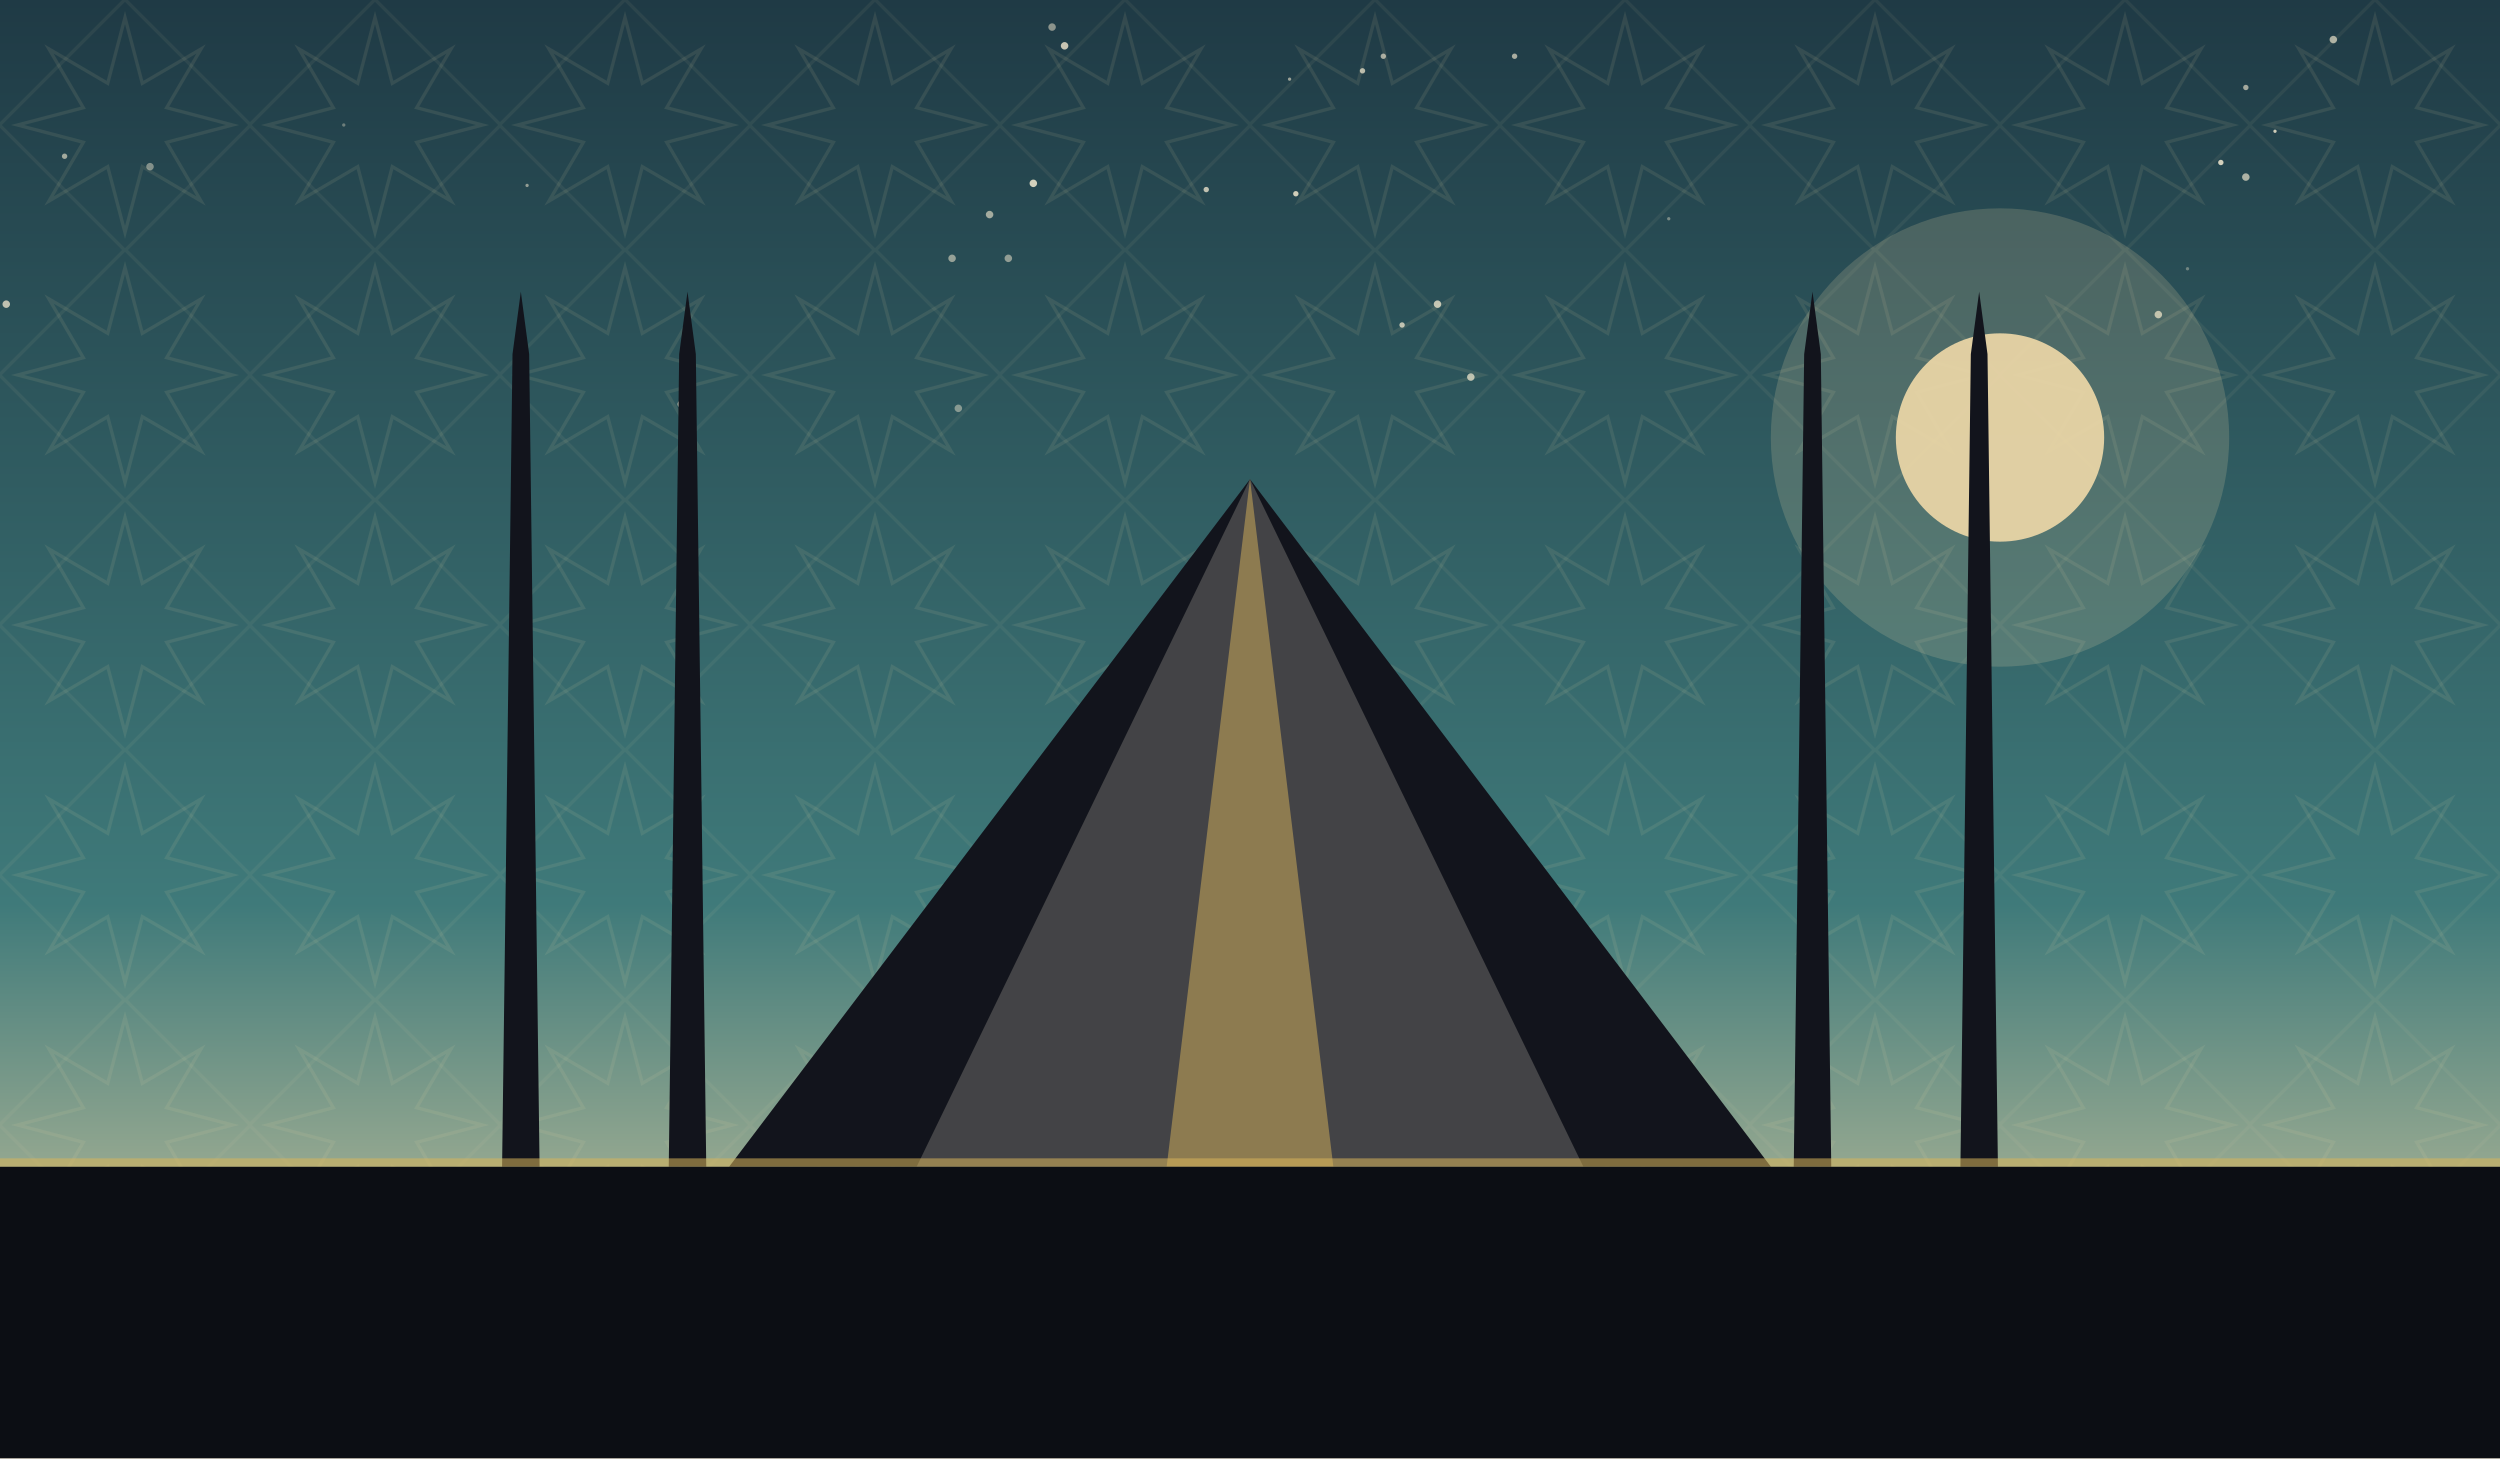
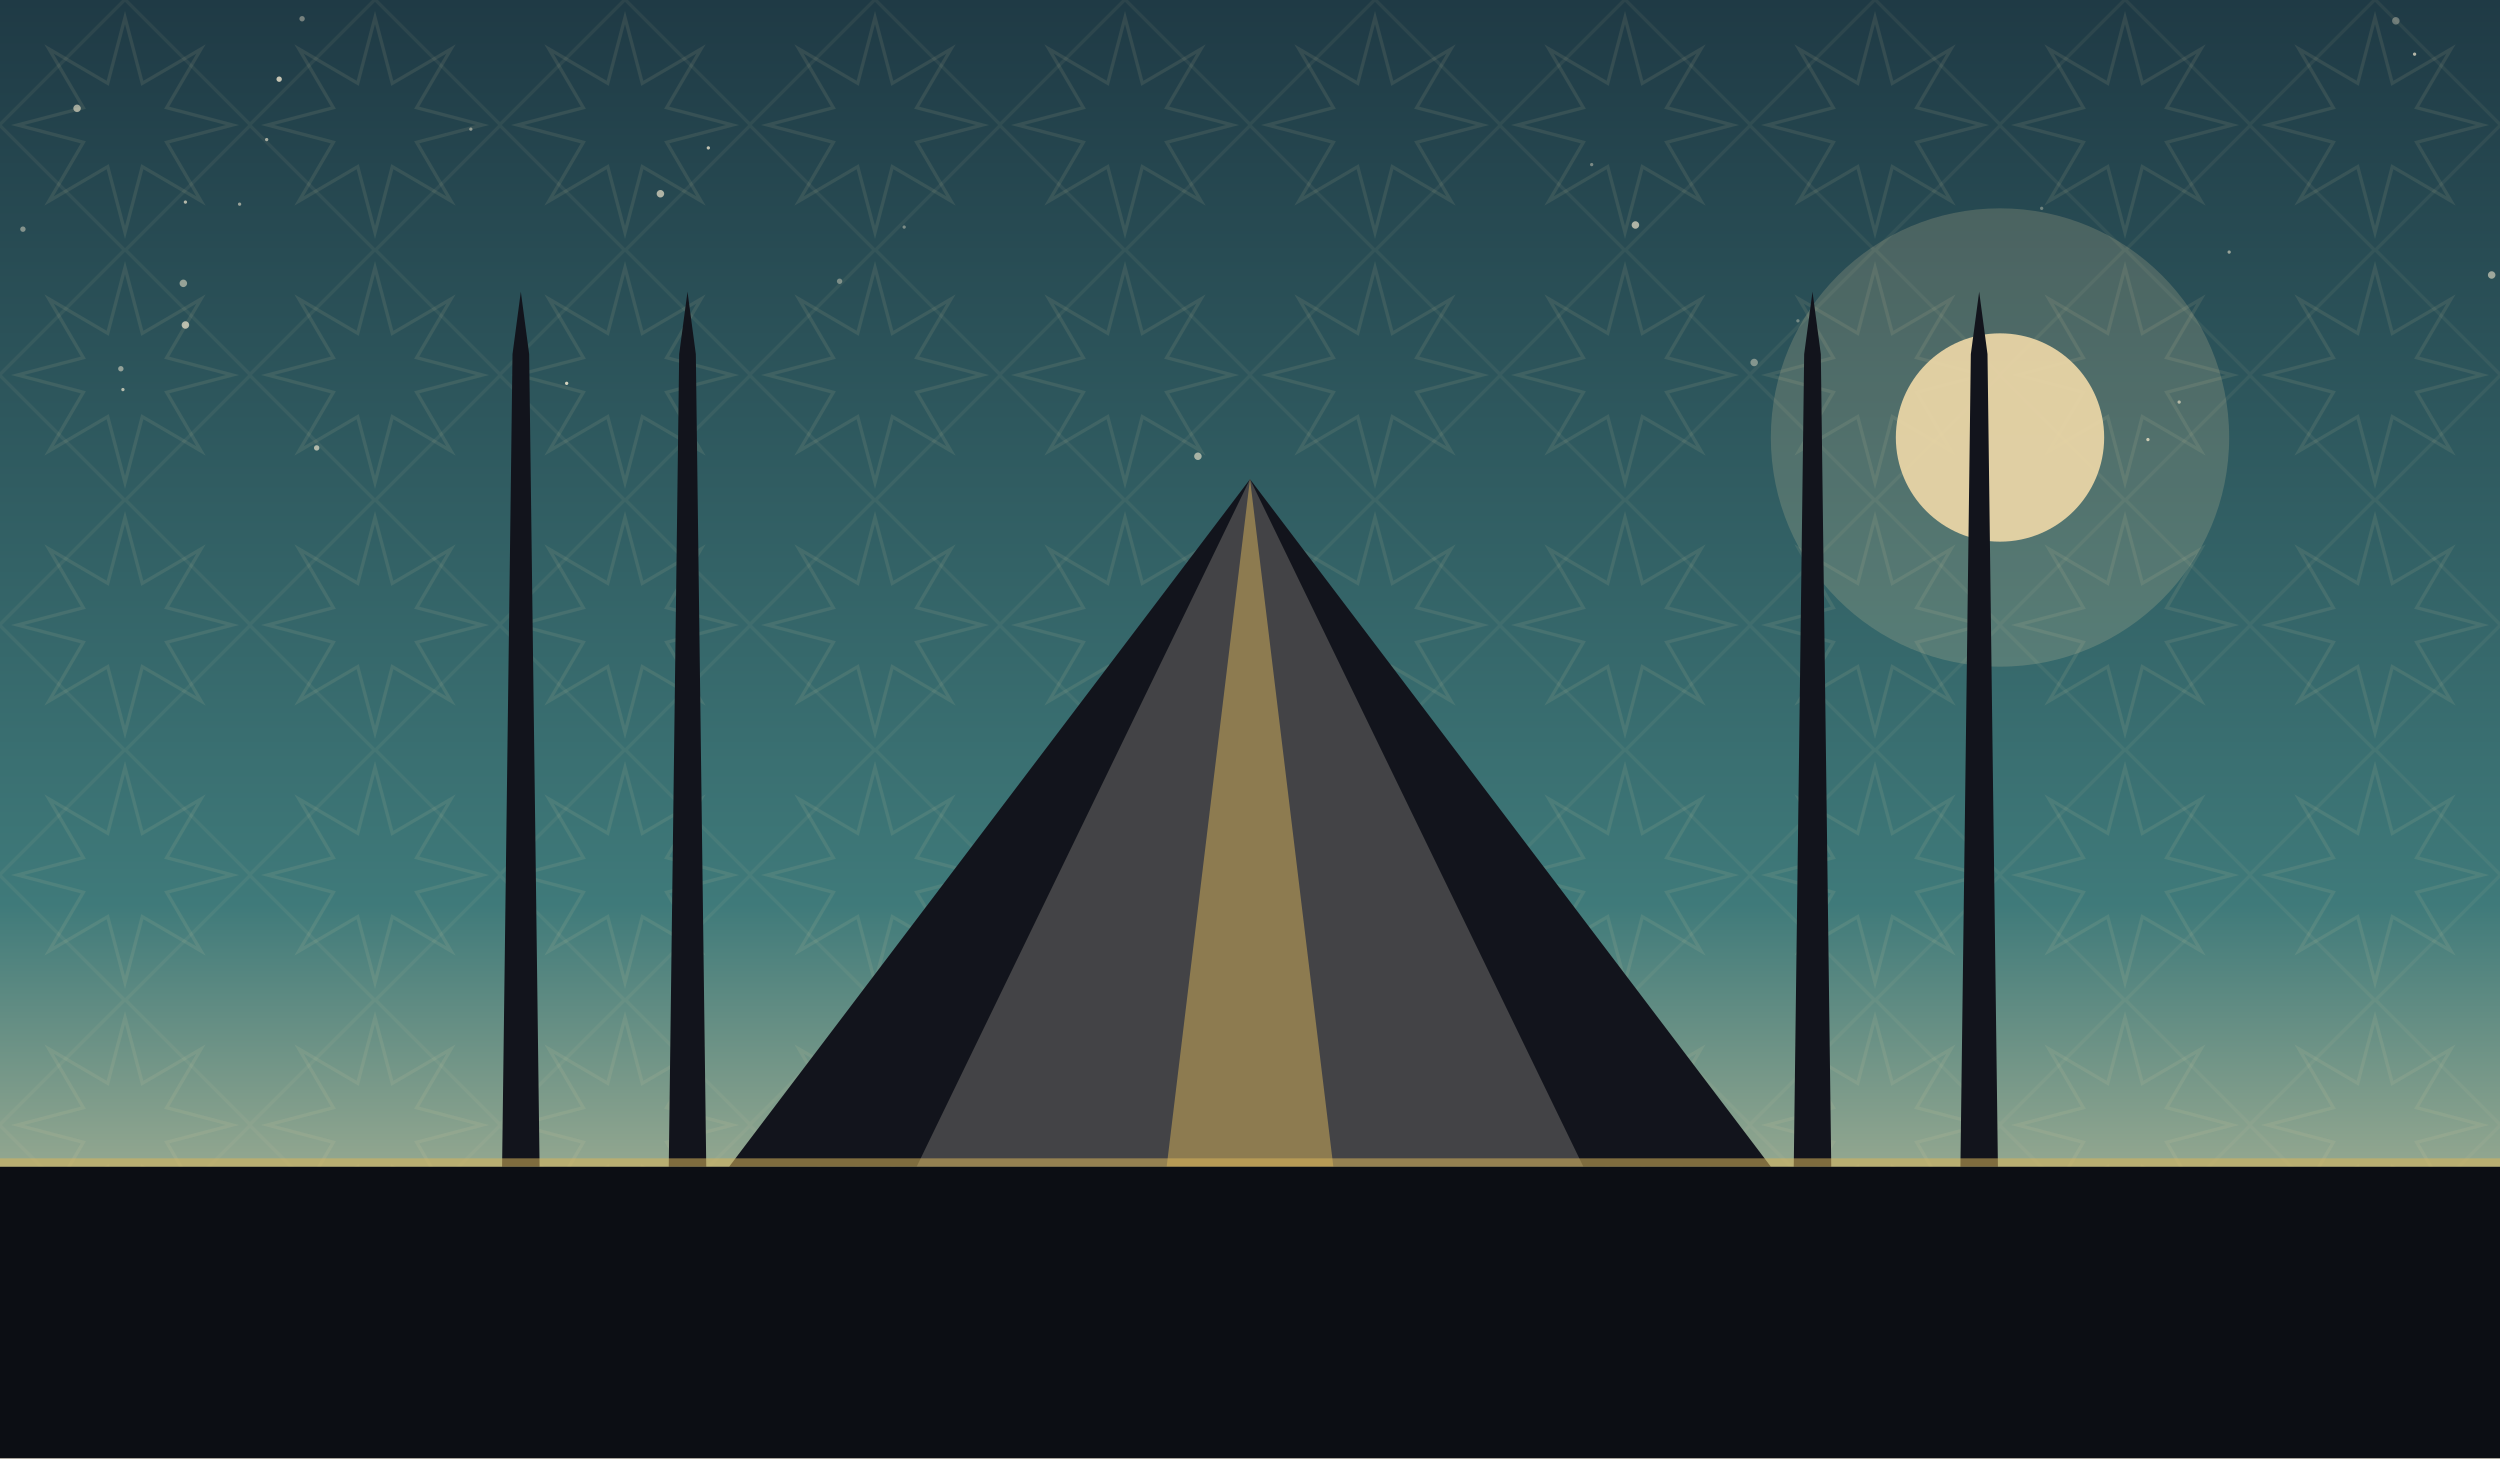
<svg xmlns="http://www.w3.org/2000/svg" viewBox="0 0 1200 700" role="img">
  <defs>
    <linearGradient id="sky" x1="0" y1="0" x2="0" y2="1">
      <stop offset="0" stop-color="#1f3a45" />
      <stop offset="0.62" stop-color="#3f7a7a" />
      <stop offset="1" stop-color="#f0d9a8" />
    </linearGradient>
    <pattern id="g1" width="120" height="120" patternUnits="userSpaceOnUse">
      <polygon points="111.6,60.0 80.0,68.3 96.5,96.5 68.3,80.0 60.0,111.6 51.7,80.0 23.5,96.5 40.0,68.3 8.4,60.0 40.0,51.7 23.5,23.5 51.7,40.0 60.0,8.4 68.3,40.0 96.5,23.5 80.0,51.7" fill="none" stroke="#e8d9a8" stroke-width="1.6" opacity="0.1" />
      <rect x="17.4" y="17.4" width="85.2" height="85.2" fill="none" stroke="#e8d9a8" stroke-width="1.6" opacity="0.07" transform="rotate(45 60.0 60.0)" />
    </pattern>
  </defs>
  <rect width="1200" height="700" fill="url(#sky)" />
  <rect width="1200" height="700" fill="url(#g1)" />
-   <circle cx="654" cy="34" r="1.3" fill="#f7ecd2" opacity="0.71" />
-   <circle cx="1120" cy="19" r="1.8" fill="#f7ecd2" opacity="0.65" />
-   <circle cx="475" cy="103" r="1.8" fill="#f7ecd2" opacity="0.60" />
-   <circle cx="327" cy="194" r="1.8" fill="#f7ecd2" opacity="0.73" />
-   <circle cx="460" cy="196" r="1.8" fill="#f7ecd2" opacity="0.45" />
-   <circle cx="706" cy="181" r="1.8" fill="#f7ecd2" opacity="0.71" />
-   <circle cx="801" cy="105" r="0.8" fill="#f7ecd2" opacity="0.40" />
-   <circle cx="673" cy="156" r="1.3" fill="#f7ecd2" opacity="0.73" />
-   <circle cx="1066" cy="78" r="1.3" fill="#f7ecd2" opacity="0.83" />
-   <circle cx="1092" cy="63" r="0.8" fill="#f7ecd2" opacity="0.81" />
-   <circle cx="727" cy="27" r="1.3" fill="#f7ecd2" opacity="0.64" />
-   <circle cx="619" cy="38" r="0.8" fill="#f7ecd2" opacity="0.57" />
-   <circle cx="72" cy="80" r="1.8" fill="#f7ecd2" opacity="0.45" />
-   <circle cx="1078" cy="85" r="1.8" fill="#f7ecd2" opacity="0.65" />
-   <circle cx="253" cy="89" r="0.8" fill="#f7ecd2" opacity="0.52" />
-   <circle cx="165" cy="60" r="0.8" fill="#f7ecd2" opacity="0.35" />
-   <circle cx="1078" cy="42" r="1.3" fill="#f7ecd2" opacity="0.61" />
-   <circle cx="664" cy="27" r="1.3" fill="#f7ecd2" opacity="0.63" />
-   <circle cx="579" cy="91" r="1.3" fill="#f7ecd2" opacity="0.74" />
-   <circle cx="511" cy="22" r="1.8" fill="#f7ecd2" opacity="0.77" />
-   <circle cx="484" cy="124" r="1.8" fill="#f7ecd2" opacity="0.51" />
-   <circle cx="1050" cy="129" r="0.8" fill="#f7ecd2" opacity="0.35" />
-   <circle cx="505" cy="13" r="1.8" fill="#f7ecd2" opacity="0.50" />
-   <circle cx="457" cy="124" r="1.8" fill="#f7ecd2" opacity="0.53" />
-   <circle cx="690" cy="146" r="1.8" fill="#f7ecd2" opacity="0.75" />
-   <circle cx="1036" cy="151" r="1.8" fill="#f7ecd2" opacity="0.71" />
-   <circle cx="31" cy="75" r="1.3" fill="#f7ecd2" opacity="0.60" />
-   <circle cx="3" cy="146" r="1.8" fill="#f7ecd2" opacity="0.73" />
-   <circle cx="496" cy="88" r="1.8" fill="#f7ecd2" opacity="0.83" />
-   <circle cx="622" cy="93" r="1.3" fill="#f7ecd2" opacity="0.81" />
+   <circle cx="1150" cy="10" r="1.8" fill="#f7ecd2" opacity="0.35" />
+   <circle cx="128" cy="67" r="0.8" fill="#f7ecd2" opacity="0.61" />
+   <circle cx="59" cy="187" r="0.8" fill="#f7ecd2" opacity="0.68" />
+   <circle cx="1159" cy="26" r="0.8" fill="#f7ecd2" opacity="0.69" />
+   <circle cx="1196" cy="132" r="1.8" fill="#f7ecd2" opacity="0.57" />
+   <circle cx="434" cy="109" r="0.8" fill="#f7ecd2" opacity="0.41" />
+   <circle cx="145" cy="9" r="1.3" fill="#f7ecd2" opacity="0.40" />
+   <circle cx="785" cy="108" r="1.8" fill="#f7ecd2" opacity="0.65" />
+   <circle cx="842" cy="174" r="1.8" fill="#f7ecd2" opacity="0.43" />
+   <circle cx="340" cy="71" r="0.8" fill="#f7ecd2" opacity="0.75" />
+   <circle cx="1031" cy="211" r="0.8" fill="#f7ecd2" opacity="0.76" />
+   <circle cx="11" cy="110" r="1.3" fill="#f7ecd2" opacity="0.45" />
+   <circle cx="88" cy="136" r="1.8" fill="#f7ecd2" opacity="0.53" />
+   <circle cx="1046" cy="193" r="0.8" fill="#f7ecd2" opacity="0.63" />
+   <circle cx="317" cy="93" r="1.8" fill="#f7ecd2" opacity="0.66" />
+   <circle cx="37" cy="52" r="1.8" fill="#f7ecd2" opacity="0.59" />
+   <circle cx="134" cy="38" r="1.3" fill="#f7ecd2" opacity="0.77" />
+   <circle cx="152" cy="215" r="1.3" fill="#f7ecd2" opacity="0.65" />
+   <circle cx="403" cy="135" r="1.3" fill="#f7ecd2" opacity="0.40" />
+   <circle cx="863" cy="154" r="0.8" fill="#f7ecd2" opacity="0.37" />
+   <circle cx="980" cy="100" r="0.8" fill="#f7ecd2" opacity="0.35" />
+   <circle cx="58" cy="177" r="1.3" fill="#f7ecd2" opacity="0.51" />
+   <circle cx="89" cy="97" r="0.8" fill="#f7ecd2" opacity="0.68" />
+   <circle cx="89" cy="156" r="1.8" fill="#f7ecd2" opacity="0.69" />
+   <circle cx="226" cy="62" r="0.8" fill="#f7ecd2" opacity="0.47" />
+   <circle cx="764" cy="79" r="0.8" fill="#f7ecd2" opacity="0.41" />
+   <circle cx="575" cy="219" r="1.8" fill="#f7ecd2" opacity="0.60" />
+   <circle cx="115" cy="98" r="0.8" fill="#f7ecd2" opacity="0.55" />
+   <circle cx="272" cy="184" r="0.8" fill="#f7ecd2" opacity="0.83" />
+   <circle cx="1070" cy="121" r="0.8" fill="#f7ecd2" opacity="0.55" />
  <circle cx="960" cy="210" r="110" fill="#f0d9a8" opacity="0.18" />
  <circle cx="960" cy="210" r="50" fill="#f0d9a8" opacity="0.9" />
  <path d="M 350 560 L 600 230 L 850 560 Z" fill="#12141c" />
  <path d="M 440 560 L 600 230 L 760 560 Z" fill="#f0ead9" opacity="0.22" />
  <path d="M 560 560 L 600 230 L 640 560 Z" fill="#d8b45a" opacity="0.5" />
  <path d="M 241 560 L 246 170 L 250 140 L 254 170 L 259 560 Z" fill="#12141c" />
  <path d="M 321 560 L 326 170 L 330 140 L 334 170 L 339 560 Z" fill="#12141c" />
  <path d="M 861 560 L 866 170 L 870 140 L 874 170 L 879 560 Z" fill="#12141c" />
  <path d="M 941 560 L 946 170 L 950 140 L 954 170 L 959 560 Z" fill="#12141c" />
  <rect x="0" y="560" width="1200" height="140" fill="#0c0e14" />
  <rect x="0" y="556" width="1200" height="4" fill="#d8b45a" opacity="0.55" />
</svg>
